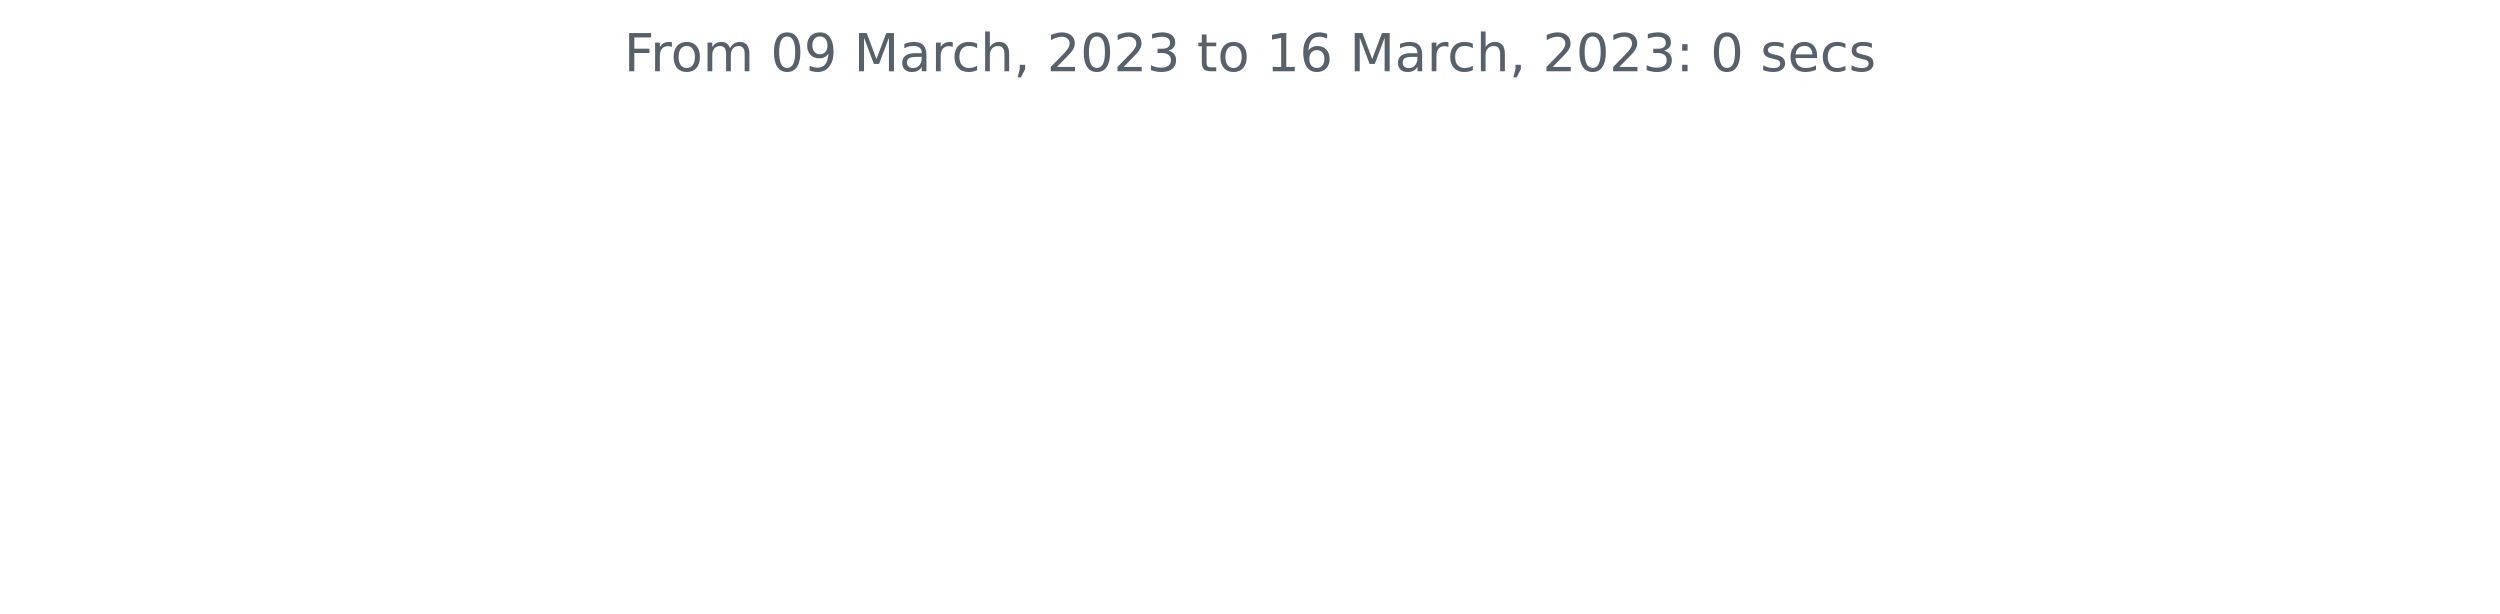
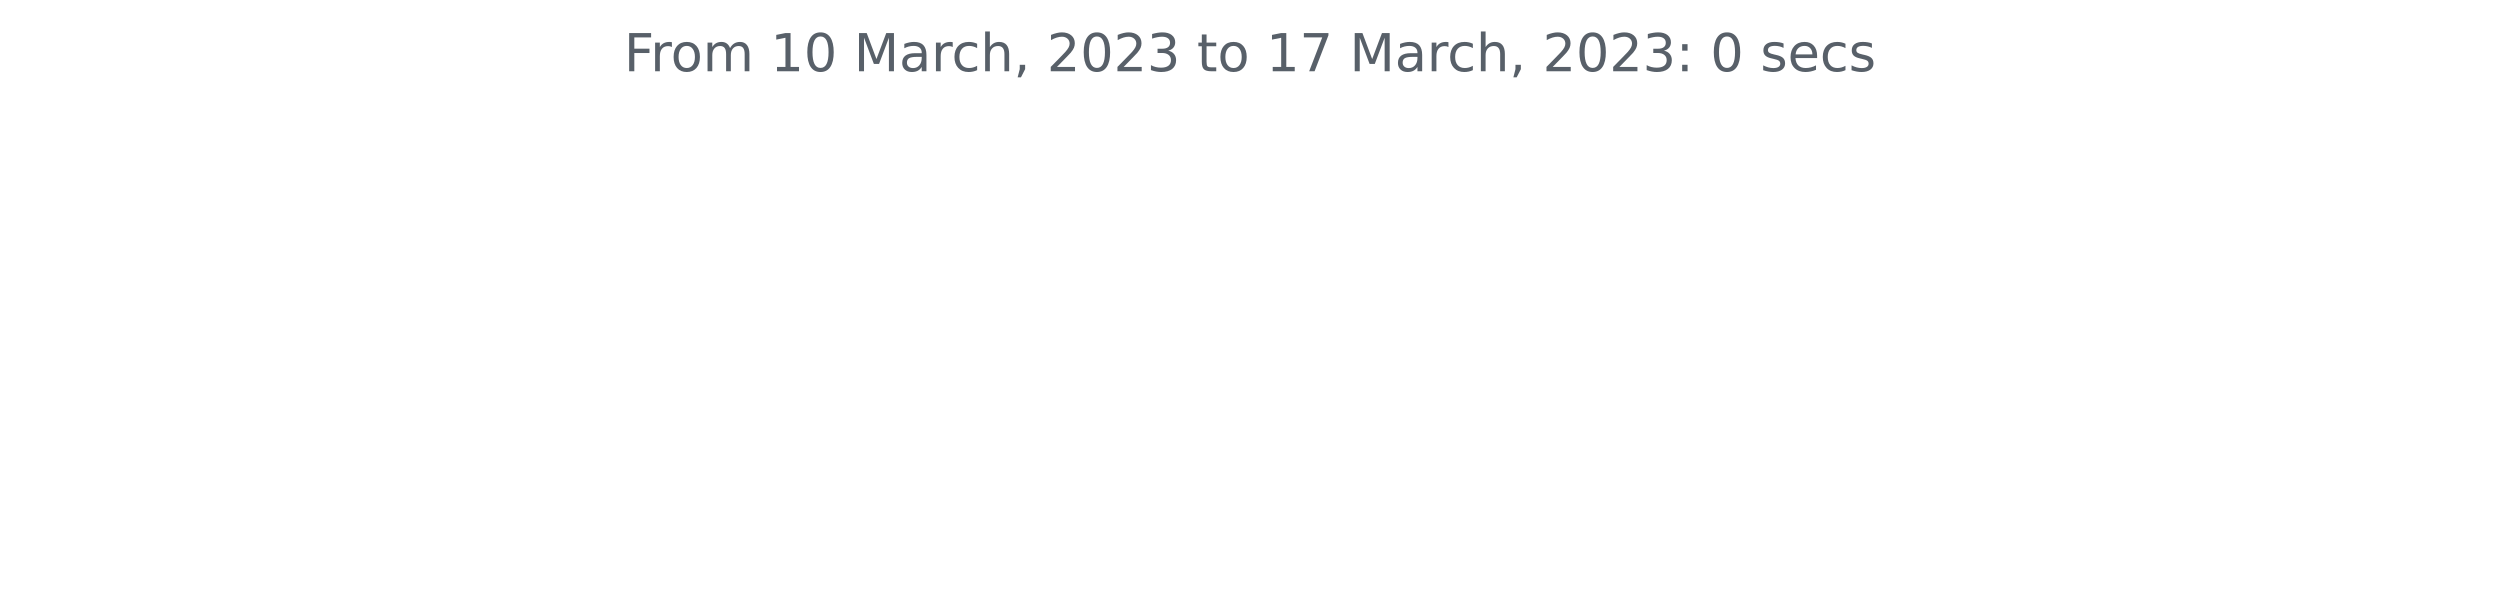
<svg xmlns="http://www.w3.org/2000/svg" xmlns:xlink="http://www.w3.org/1999/xlink" width="572.4pt" height="140.398pt" viewBox="0 0 572.4 140.398" version="1.1">
  <defs>
    <style type="text/css">*{stroke-linejoin: round; stroke-linecap: butt}</style>
  </defs>
  <g id="figure_1">
    <g id="patch_1">
      <path d="M 0 140.398  L 572.4 140.398  L 572.4 0  L 0 0  L 0 140.398  z " style="fill: none" />
    </g>
    <g id="axes_1">
      <g id="matplotlib.axis_1" />
      <g id="matplotlib.axis_2" />
      <g id="text_1">
        <g style="fill: #586069" transform="translate(142.8731 16.31812)scale(0.12 -0.12)">
          <defs>
            <path id="DejaVuSans-46" d="M 628 4666  L 3309 4666  L 3309 4134  L 1259 4134  L 1259 2759  L 3109 2759  L 3109 2228  L 1259 2228  L 1259 0  L 628 0  L 628 4666  z " transform="scale(0.015625)" />
            <path id="DejaVuSans-72" d="M 2631 2963  Q 2534 3019 2420 3045  Q 2306 3072 2169 3072  Q 1681 3072 1420 2755  Q 1159 2438 1159 1844  L 1159 0  L 581 0  L 581 3500  L 1159 3500  L 1159 2956  Q 1341 3275 1631 3429  Q 1922 3584 2338 3584  Q 2397 3584 2469 3576  Q 2541 3569 2628 3553  L 2631 2963  z " transform="scale(0.015625)" />
            <path id="DejaVuSans-6f" d="M 1959 3097  Q 1497 3097 1228 2736  Q 959 2375 959 1747  Q 959 1119 1226 758  Q 1494 397 1959 397  Q 2419 397 2687 759  Q 2956 1122 2956 1747  Q 2956 2369 2687 2733  Q 2419 3097 1959 3097  z M 1959 3584  Q 2709 3584 3137 3096  Q 3566 2609 3566 1747  Q 3566 888 3137 398  Q 2709 -91 1959 -91  Q 1206 -91 779 398  Q 353 888 353 1747  Q 353 2609 779 3096  Q 1206 3584 1959 3584  z " transform="scale(0.015625)" />
            <path id="DejaVuSans-6d" d="M 3328 2828  Q 3544 3216 3844 3400  Q 4144 3584 4550 3584  Q 5097 3584 5394 3201  Q 5691 2819 5691 2113  L 5691 0  L 5113 0  L 5113 2094  Q 5113 2597 4934 2840  Q 4756 3084 4391 3084  Q 3944 3084 3684 2787  Q 3425 2491 3425 1978  L 3425 0  L 2847 0  L 2847 2094  Q 2847 2600 2669 2842  Q 2491 3084 2119 3084  Q 1678 3084 1418 2786  Q 1159 2488 1159 1978  L 1159 0  L 581 0  L 581 3500  L 1159 3500  L 1159 2956  Q 1356 3278 1631 3431  Q 1906 3584 2284 3584  Q 2666 3584 2933 3390  Q 3200 3197 3328 2828  z " transform="scale(0.015625)" />
            <path id="DejaVuSans-20" transform="scale(0.015625)" />
+             <path id="DejaVuSans-31" d="M 794 531  L 1825 531  L 1825 4091  L 703 3866  L 703 4441  L 1819 4666  L 2450 4666  L 2450 531  L 3481 531  L 3481 0  L 794 0  L 794 531  z " transform="scale(0.015625)" />
            <path id="DejaVuSans-30" d="M 2034 4250  Q 1547 4250 1301 3770  Q 1056 3291 1056 2328  Q 1056 1369 1301 889  Q 1547 409 2034 409  Q 2525 409 2770 889  Q 3016 1369 3016 2328  Q 3016 3291 2770 3770  Q 2525 4250 2034 4250  z M 2034 4750  Q 2819 4750 3233 4129  Q 3647 3509 3647 2328  Q 3647 1150 3233 529  Q 2819 -91 2034 -91  Q 1250 -91 836 529  Q 422 1150 422 2328  Q 422 3509 836 4129  Q 1250 4750 2034 4750  z " transform="scale(0.015625)" />
-             <path id="DejaVuSans-39" d="M 703 97  L 703 672  Q 941 559 1184 500  Q 1428 441 1663 441  Q 2288 441 2617 861  Q 2947 1281 2994 2138  Q 2813 1869 2534 1725  Q 2256 1581 1919 1581  Q 1219 1581 811 2004  Q 403 2428 403 3163  Q 403 3881 828 4315  Q 1253 4750 1959 4750  Q 2769 4750 3195 4129  Q 3622 3509 3622 2328  Q 3622 1225 3098 567  Q 2575 -91 1691 -91  Q 1453 -91 1209 -44  Q 966 3 703 97  z M 1959 2075  Q 2384 2075 2632 2365  Q 2881 2656 2881 3163  Q 2881 3666 2632 3958  Q 2384 4250 1959 4250  Q 1534 4250 1286 3958  Q 1038 3666 1038 3163  Q 1038 2656 1286 2365  Q 1534 2075 1959 2075  z " transform="scale(0.015625)" />
            <path id="DejaVuSans-4d" d="M 628 4666  L 1569 4666  L 2759 1491  L 3956 4666  L 4897 4666  L 4897 0  L 4281 0  L 4281 4097  L 3078 897  L 2444 897  L 1241 4097  L 1241 0  L 628 0  L 628 4666  z " transform="scale(0.015625)" />
            <path id="DejaVuSans-61" d="M 2194 1759  Q 1497 1759 1228 1600  Q 959 1441 959 1056  Q 959 750 1161 570  Q 1363 391 1709 391  Q 2188 391 2477 730  Q 2766 1069 2766 1631  L 2766 1759  L 2194 1759  z M 3341 1997  L 3341 0  L 2766 0  L 2766 531  Q 2569 213 2275 61  Q 1981 -91 1556 -91  Q 1019 -91 701 211  Q 384 513 384 1019  Q 384 1609 779 1909  Q 1175 2209 1959 2209  L 2766 2209  L 2766 2266  Q 2766 2663 2505 2880  Q 2244 3097 1772 3097  Q 1472 3097 1187 3025  Q 903 2953 641 2809  L 641 3341  Q 956 3463 1253 3523  Q 1550 3584 1831 3584  Q 2591 3584 2966 3190  Q 3341 2797 3341 1997  z " transform="scale(0.015625)" />
            <path id="DejaVuSans-63" d="M 3122 3366  L 3122 2828  Q 2878 2963 2633 3030  Q 2388 3097 2138 3097  Q 1578 3097 1268 2742  Q 959 2388 959 1747  Q 959 1106 1268 751  Q 1578 397 2138 397  Q 2388 397 2633 464  Q 2878 531 3122 666  L 3122 134  Q 2881 22 2623 -34  Q 2366 -91 2075 -91  Q 1284 -91 818 406  Q 353 903 353 1747  Q 353 2603 823 3093  Q 1294 3584 2113 3584  Q 2378 3584 2631 3529  Q 2884 3475 3122 3366  z " transform="scale(0.015625)" />
            <path id="DejaVuSans-68" d="M 3513 2113  L 3513 0  L 2938 0  L 2938 2094  Q 2938 2591 2744 2837  Q 2550 3084 2163 3084  Q 1697 3084 1428 2787  Q 1159 2491 1159 1978  L 1159 0  L 581 0  L 581 4863  L 1159 4863  L 1159 2956  Q 1366 3272 1645 3428  Q 1925 3584 2291 3584  Q 2894 3584 3203 3211  Q 3513 2838 3513 2113  z " transform="scale(0.015625)" />
            <path id="DejaVuSans-2c" d="M 750 794  L 1409 794  L 1409 256  L 897 -744  L 494 -744  L 750 256  L 750 794  z " transform="scale(0.015625)" />
            <path id="DejaVuSans-32" d="M 1228 531  L 3431 531  L 3431 0  L 469 0  L 469 531  Q 828 903 1448 1529  Q 2069 2156 2228 2338  Q 2531 2678 2651 2914  Q 2772 3150 2772 3378  Q 2772 3750 2511 3984  Q 2250 4219 1831 4219  Q 1534 4219 1204 4116  Q 875 4013 500 3803  L 500 4441  Q 881 4594 1212 4672  Q 1544 4750 1819 4750  Q 2544 4750 2975 4387  Q 3406 4025 3406 3419  Q 3406 3131 3298 2873  Q 3191 2616 2906 2266  Q 2828 2175 2409 1742  Q 1991 1309 1228 531  z " transform="scale(0.015625)" />
            <path id="DejaVuSans-33" d="M 2597 2516  Q 3050 2419 3304 2112  Q 3559 1806 3559 1356  Q 3559 666 3084 287  Q 2609 -91 1734 -91  Q 1441 -91 1130 -33  Q 819 25 488 141  L 488 750  Q 750 597 1062 519  Q 1375 441 1716 441  Q 2309 441 2620 675  Q 2931 909 2931 1356  Q 2931 1769 2642 2001  Q 2353 2234 1838 2234  L 1294 2234  L 1294 2753  L 1863 2753  Q 2328 2753 2575 2939  Q 2822 3125 2822 3475  Q 2822 3834 2567 4026  Q 2313 4219 1838 4219  Q 1578 4219 1281 4162  Q 984 4106 628 3988  L 628 4550  Q 988 4650 1302 4700  Q 1616 4750 1894 4750  Q 2613 4750 3031 4423  Q 3450 4097 3450 3541  Q 3450 3153 3228 2886  Q 3006 2619 2597 2516  z " transform="scale(0.015625)" />
            <path id="DejaVuSans-74" d="M 1172 4494  L 1172 3500  L 2356 3500  L 2356 3053  L 1172 3053  L 1172 1153  Q 1172 725 1289 603  Q 1406 481 1766 481  L 2356 481  L 2356 0  L 1766 0  Q 1100 0 847 248  Q 594 497 594 1153  L 594 3053  L 172 3053  L 172 3500  L 594 3500  L 594 4494  L 1172 4494  z " transform="scale(0.015625)" />
-             <path id="DejaVuSans-31" d="M 794 531  L 1825 531  L 1825 4091  L 703 3866  L 703 4441  L 1819 4666  L 2450 4666  L 2450 531  L 3481 531  L 3481 0  L 794 0  L 794 531  z " transform="scale(0.015625)" />
-             <path id="DejaVuSans-36" d="M 2113 2584  Q 1688 2584 1439 2293  Q 1191 2003 1191 1497  Q 1191 994 1439 701  Q 1688 409 2113 409  Q 2538 409 2786 701  Q 3034 994 3034 1497  Q 3034 2003 2786 2293  Q 2538 2584 2113 2584  z M 3366 4563  L 3366 3988  Q 3128 4100 2886 4159  Q 2644 4219 2406 4219  Q 1781 4219 1451 3797  Q 1122 3375 1075 2522  Q 1259 2794 1537 2939  Q 1816 3084 2150 3084  Q 2853 3084 3261 2657  Q 3669 2231 3669 1497  Q 3669 778 3244 343  Q 2819 -91 2113 -91  Q 1303 -91 875 529  Q 447 1150 447 2328  Q 447 3434 972 4092  Q 1497 4750 2381 4750  Q 2619 4750 2861 4703  Q 3103 4656 3366 4563  z " transform="scale(0.015625)" />
+             <path id="DejaVuSans-37" d="M 525 4666  L 3525 4666  L 3525 4397  L 1831 0  L 1172 0  L 2766 4134  L 525 4134  L 525 4666  z " transform="scale(0.015625)" />
            <path id="DejaVuSans-3a" d="M 750 794  L 1409 794  L 1409 0  L 750 0  L 750 794  z M 750 3309  L 1409 3309  L 1409 2516  L 750 2516  L 750 3309  z " transform="scale(0.015625)" />
            <path id="DejaVuSans-73" d="M 2834 3397  L 2834 2853  Q 2591 2978 2328 3040  Q 2066 3103 1784 3103  Q 1356 3103 1142 2972  Q 928 2841 928 2578  Q 928 2378 1081 2264  Q 1234 2150 1697 2047  L 1894 2003  Q 2506 1872 2764 1633  Q 3022 1394 3022 966  Q 3022 478 2636 193  Q 2250 -91 1575 -91  Q 1294 -91 989 -36  Q 684 19 347 128  L 347 722  Q 666 556 975 473  Q 1284 391 1588 391  Q 1994 391 2212 530  Q 2431 669 2431 922  Q 2431 1156 2273 1281  Q 2116 1406 1581 1522  L 1381 1569  Q 847 1681 609 1914  Q 372 2147 372 2553  Q 372 3047 722 3315  Q 1072 3584 1716 3584  Q 2034 3584 2315 3537  Q 2597 3491 2834 3397  z " transform="scale(0.015625)" />
            <path id="DejaVuSans-65" d="M 3597 1894  L 3597 1613  L 953 1613  Q 991 1019 1311 708  Q 1631 397 2203 397  Q 2534 397 2845 478  Q 3156 559 3463 722  L 3463 178  Q 3153 47 2828 -22  Q 2503 -91 2169 -91  Q 1331 -91 842 396  Q 353 884 353 1716  Q 353 2575 817 3079  Q 1281 3584 2069 3584  Q 2775 3584 3186 3129  Q 3597 2675 3597 1894  z M 3022 2063  Q 3016 2534 2758 2815  Q 2500 3097 2075 3097  Q 1594 3097 1305 2825  Q 1016 2553 972 2059  L 3022 2063  z " transform="scale(0.015625)" />
          </defs>
          <use xlink:href="#DejaVuSans-46" />
          <use xlink:href="#DejaVuSans-72" x="50.27" />
          <use xlink:href="#DejaVuSans-6f" x="89.133" />
          <use xlink:href="#DejaVuSans-6d" x="150.314" />
          <use xlink:href="#DejaVuSans-20" x="247.727" />
-           <use xlink:href="#DejaVuSans-30" x="279.514" />
-           <use xlink:href="#DejaVuSans-39" x="343.137" />
+           <use xlink:href="#DejaVuSans-31" x="279.514" />
+           <use xlink:href="#DejaVuSans-30" x="343.137" />
          <use xlink:href="#DejaVuSans-20" x="406.76" />
          <use xlink:href="#DejaVuSans-4d" x="438.547" />
          <use xlink:href="#DejaVuSans-61" x="524.826" />
          <use xlink:href="#DejaVuSans-72" x="586.105" />
          <use xlink:href="#DejaVuSans-63" x="624.969" />
          <use xlink:href="#DejaVuSans-68" x="679.949" />
          <use xlink:href="#DejaVuSans-2c" x="743.328" />
          <use xlink:href="#DejaVuSans-20" x="775.115" />
          <use xlink:href="#DejaVuSans-32" x="806.902" />
          <use xlink:href="#DejaVuSans-30" x="870.525" />
          <use xlink:href="#DejaVuSans-32" x="934.148" />
          <use xlink:href="#DejaVuSans-33" x="997.771" />
          <use xlink:href="#DejaVuSans-20" x="1061.395" />
          <use xlink:href="#DejaVuSans-74" x="1093.182" />
          <use xlink:href="#DejaVuSans-6f" x="1132.391" />
          <use xlink:href="#DejaVuSans-20" x="1193.572" />
          <use xlink:href="#DejaVuSans-31" x="1225.359" />
-           <use xlink:href="#DejaVuSans-36" x="1288.982" />
+           <use xlink:href="#DejaVuSans-37" x="1288.982" />
          <use xlink:href="#DejaVuSans-20" x="1352.605" />
          <use xlink:href="#DejaVuSans-4d" x="1384.393" />
          <use xlink:href="#DejaVuSans-61" x="1470.672" />
          <use xlink:href="#DejaVuSans-72" x="1531.951" />
          <use xlink:href="#DejaVuSans-63" x="1570.814" />
          <use xlink:href="#DejaVuSans-68" x="1625.795" />
          <use xlink:href="#DejaVuSans-2c" x="1689.174" />
          <use xlink:href="#DejaVuSans-20" x="1720.961" />
          <use xlink:href="#DejaVuSans-32" x="1752.748" />
          <use xlink:href="#DejaVuSans-30" x="1816.371" />
          <use xlink:href="#DejaVuSans-32" x="1879.994" />
          <use xlink:href="#DejaVuSans-33" x="1943.617" />
          <use xlink:href="#DejaVuSans-3a" x="2007.24" />
          <use xlink:href="#DejaVuSans-20" x="2040.932" />
          <use xlink:href="#DejaVuSans-30" x="2072.719" />
          <use xlink:href="#DejaVuSans-20" x="2136.342" />
          <use xlink:href="#DejaVuSans-73" x="2168.129" />
          <use xlink:href="#DejaVuSans-65" x="2220.229" />
          <use xlink:href="#DejaVuSans-63" x="2281.752" />
          <use xlink:href="#DejaVuSans-73" x="2336.732" />
        </g>
      </g>
    </g>
  </g>
</svg>
